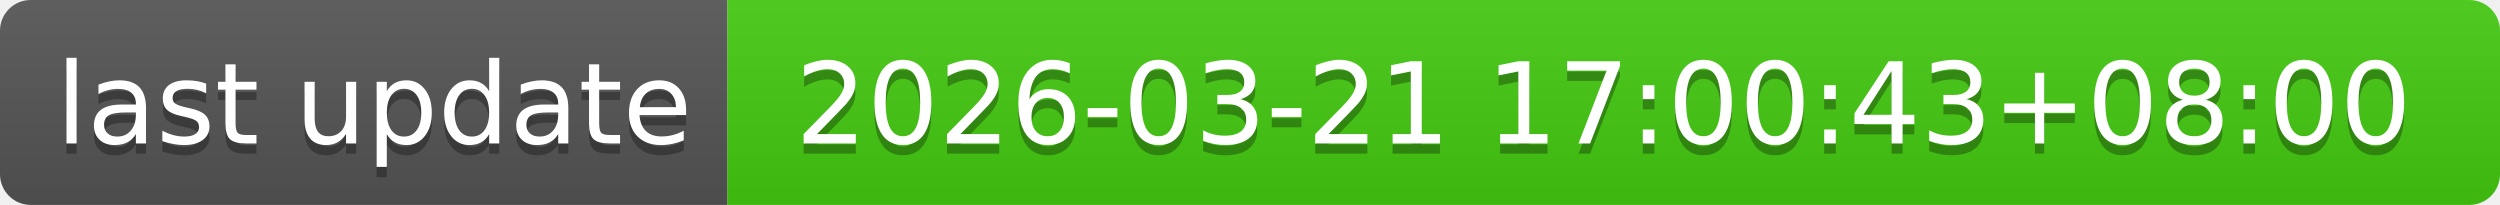
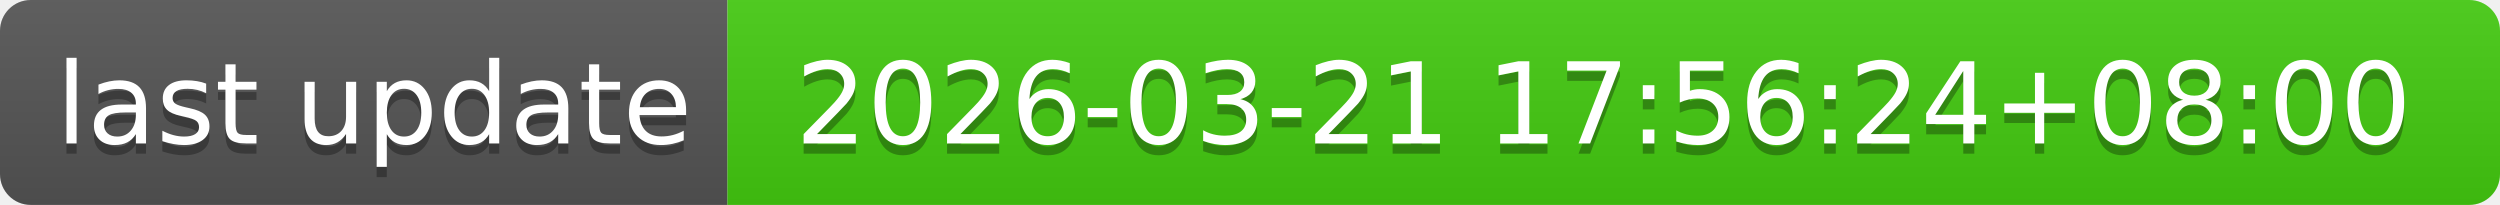
- <svg xmlns="http://www.w3.org/2000/svg" width="244" height="20" role="img" aria-label="last update: 2026-03-21 17:00:43+08:00">
+ <svg xmlns="http://www.w3.org/2000/svg" width="244" height="20" role="img" aria-label="last update: 2026-03-21 17:56:24+08:00">
  <linearGradient id="s" x2="0" y2="100%">
    <stop offset="0" stop-color="#bbb" stop-opacity=".1" />
    <stop offset="1" stop-opacity=".1" />
  </linearGradient>
  <clipPath id="r">
    <rect width="244" height="20" rx="3" fill="#fff" />
  </clipPath>
  <g clip-path="url(#r)">
    <rect width="71" height="20" fill="#555" />
    <rect x="71" width="173" height="20" fill="#4c1" />
    <rect width="244" height="20" fill="url(#s)" />
  </g>
  <g fill="#fff" text-anchor="middle" font-family="Verdana,Geneva,DejaVu Sans,sans-serif" text-rendering="geometricPrecision" font-size="110">
    <text aria-hidden="true" x="365" y="150" fill="#010101" fill-opacity=".3" transform="scale(.1)" textLength="610">last update</text>
    <text x="365" y="140" transform="scale(.1)" fill="#fff" textLength="610">last update</text>
-     <text aria-hidden="true" x="1565" y="150" fill="#010101" fill-opacity=".3" transform="scale(.1)" textLength="1630">2026-03-21 17:00:43+08:00</text>
-     <text x="1565" y="140" transform="scale(.1)" fill="#fff" textLength="1630">2026-03-21 17:00:43+08:00</text>
+     <text aria-hidden="true" x="1565" y="150" fill="#010101" fill-opacity=".3" transform="scale(.1)" textLength="1630">2026-03-21 17:56:24+08:00</text>
+     <text x="1565" y="140" transform="scale(.1)" fill="#fff" textLength="1630">2026-03-21 17:56:24+08:00</text>
  </g>
</svg>
